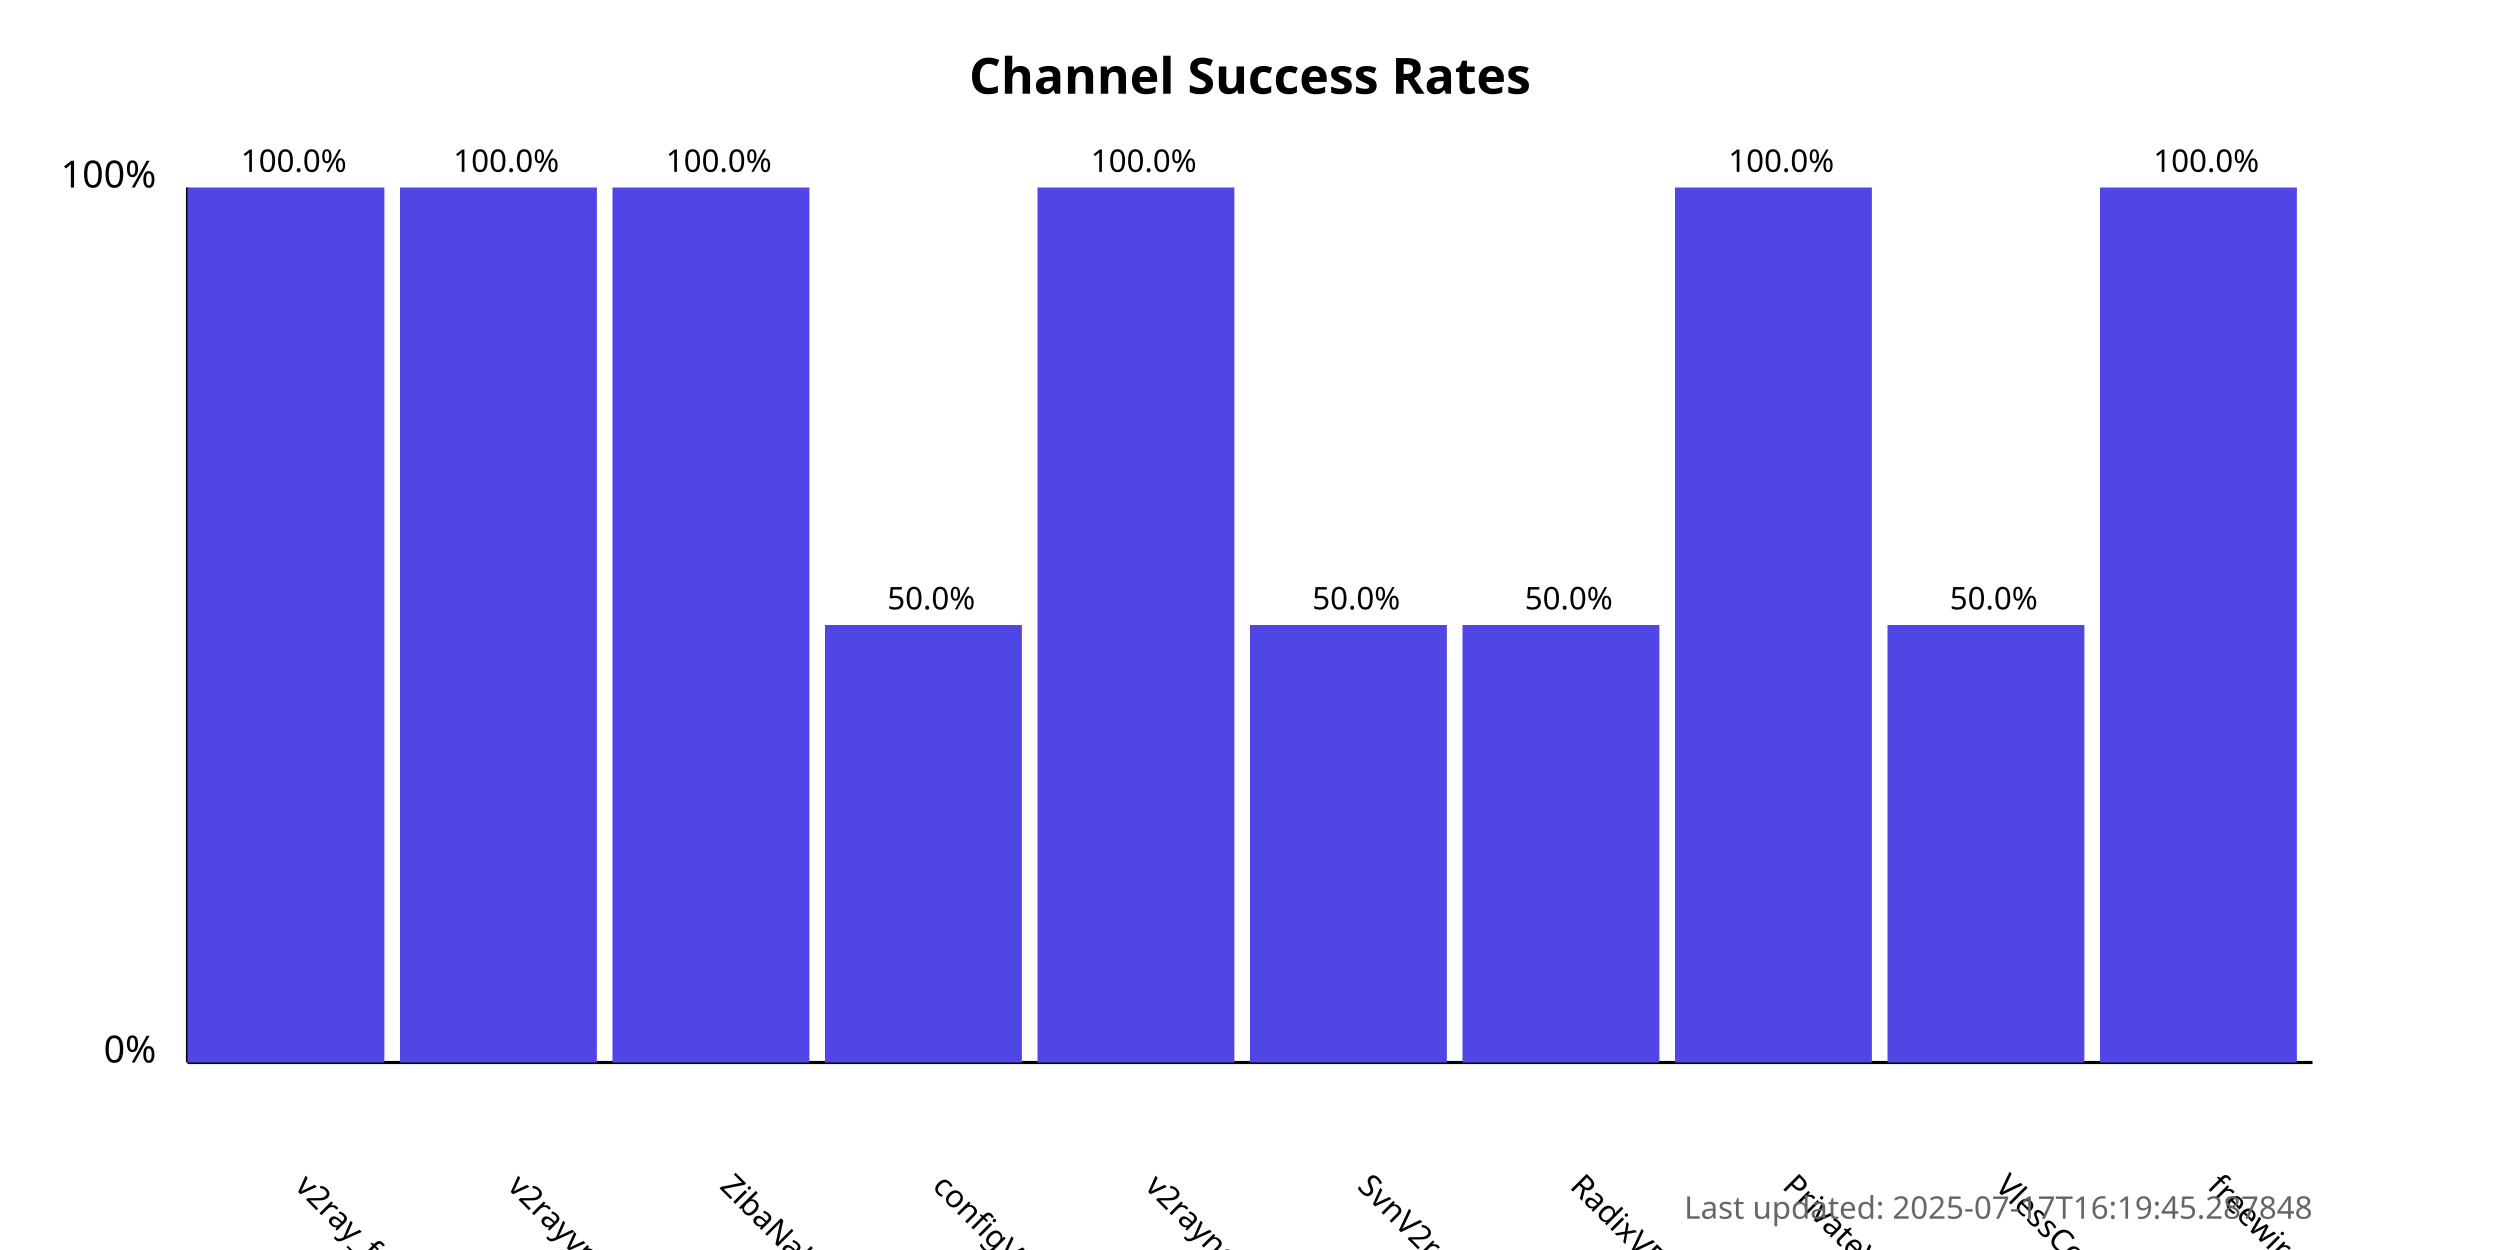
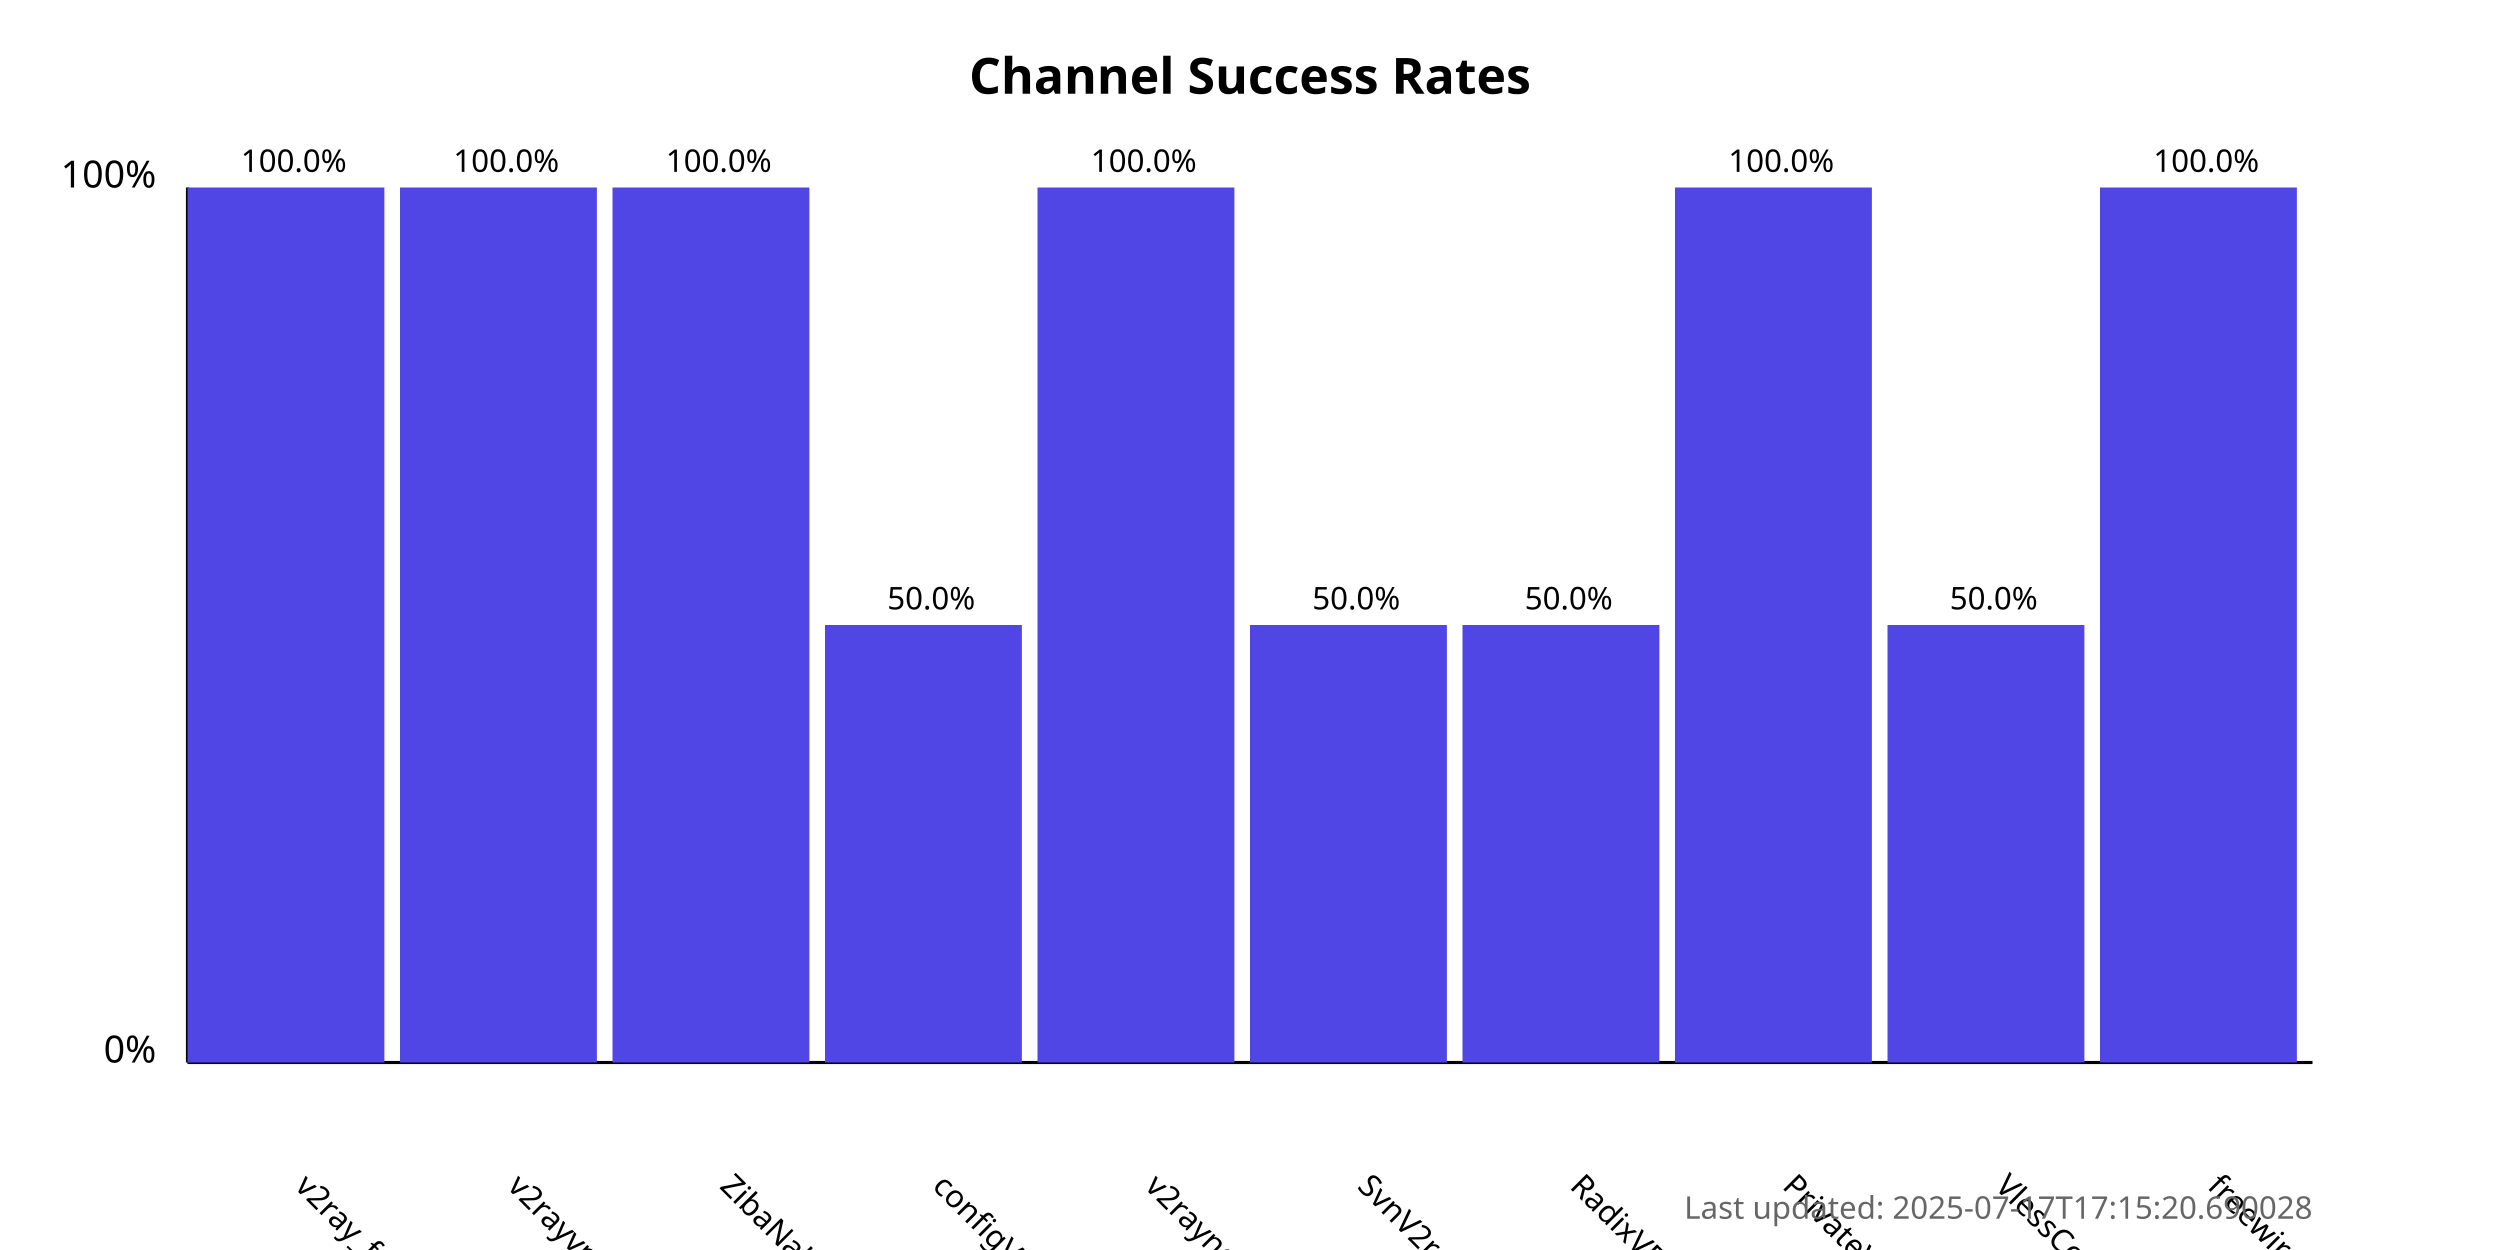
<svg xmlns="http://www.w3.org/2000/svg" width="800" height="400">
  <style>
            .chart-title { font: bold 16px sans-serif; }
            .axis-label { font: 12px sans-serif; }
            .tick-label { font: 10px sans-serif; }
            .bar { fill: #4f46e5; }
            .bar:hover { fill: #6366f1; }
            .timestamp { font: 10px sans-serif; fill: #666; }
        </style>
  <text x="400.0" y="30" text-anchor="middle" class="chart-title">
            Channel Success Rates
        </text>
  <line x1="60" y1="340" x2="60" y2="60" stroke="black" stroke-width="1" />
  <line x1="60" y1="340" x2="740" y2="340" stroke="black" stroke-width="1" />
  <text x="50" y="340" text-anchor="end" class="axis-label">0%</text>
  <text x="50" y="60" text-anchor="end" class="axis-label">100%</text>
  <g>
    <rect x="60" y="60.0" width="63.0" height="280.0" class="bar" />
    <text x="94.0" y="380" transform="rotate(45, 94.0, 380)" text-anchor="start" class="tick-label">
                v2ray_free_conf
            </text>
    <text x="94.0" y="55.0" text-anchor="middle" class="tick-label">
                100.0%
            </text>
  </g>
  <g>
    <rect x="128.0" y="60.0" width="63.0" height="280.0" class="bar" />
    <text x="162.0" y="380" transform="rotate(45, 162.0, 380)" text-anchor="start" class="tick-label">
                v2rayvpno
            </text>
    <text x="162.0" y="55.0" text-anchor="middle" class="tick-label">
                100.0%
            </text>
  </g>
  <g>
    <rect x="196.0" y="60.0" width="63.0" height="280.0" class="bar" />
    <text x="230.0" y="380" transform="rotate(45, 230.0, 380)" text-anchor="start" class="tick-label">
                ZibaNabz
            </text>
    <text x="230.0" y="55.0" text-anchor="middle" class="tick-label">
                100.0%
            </text>
  </g>
  <g>
    <rect x="264.0" y="200.0" width="63.0" height="140.0" class="bar" />
    <text x="298.0" y="380" transform="rotate(45, 298.0, 380)" text-anchor="start" class="tick-label">
                configV2rayForFree
            </text>
    <text x="298.0" y="195.0" text-anchor="middle" class="tick-label">
                50.0%
            </text>
  </g>
  <g>
    <rect x="332.0" y="60.0" width="63.0" height="280.0" class="bar" />
    <text x="366.0" y="380" transform="rotate(45, 366.0, 380)" text-anchor="start" class="tick-label">
                v2rayngvpn
            </text>
    <text x="366.0" y="55.0" text-anchor="middle" class="tick-label">
                100.0%
            </text>
  </g>
  <g>
    <rect x="400.0" y="200.0" width="63.0" height="140.0" class="bar" />
    <text x="434.0" y="380" transform="rotate(45, 434.0, 380)" text-anchor="start" class="tick-label">
                SvnV2ray
            </text>
    <text x="434.0" y="195.0" text-anchor="middle" class="tick-label">
                50.0%
            </text>
  </g>
  <g>
    <rect x="468.0" y="200.0" width="63.0" height="140.0" class="bar" />
    <text x="502.0" y="380" transform="rotate(45, 502.0, 380)" text-anchor="start" class="tick-label">
                RadixVPN
            </text>
    <text x="502.0" y="195.0" text-anchor="middle" class="tick-label">
                50.0%
            </text>
  </g>
  <g>
    <rect x="536.0" y="60.0" width="63.0" height="280.0" class="bar" />
    <text x="570.0" y="380" transform="rotate(45, 570.0, 380)" text-anchor="start" class="tick-label">
                PrivateVPNs
            </text>
    <text x="570.0" y="55.0" text-anchor="middle" class="tick-label">
                100.0%
            </text>
  </g>
  <g>
    <rect x="604.0" y="200.0" width="63.0" height="140.0" class="bar" />
    <text x="638.0" y="380" transform="rotate(45, 638.0, 380)" text-anchor="start" class="tick-label">
                VlessConfig
            </text>
    <text x="638.0" y="195.0" text-anchor="middle" class="tick-label">
                50.0%
            </text>
  </g>
  <g>
    <rect x="672.0" y="60.0" width="63.0" height="280.0" class="bar" />
    <text x="706.0" y="380" transform="rotate(45, 706.0, 380)" text-anchor="start" class="tick-label">
                freewireguard
            </text>
    <text x="706.0" y="55.0" text-anchor="middle" class="tick-label">
                100.0%
            </text>
  </g>
  <text x="740" y="390" text-anchor="end" class="timestamp">
-             Last updated: 2025-07-17T16:19:45.287848
+             Last updated: 2025-07-17T17:15:20.690028
        </text>
</svg>
